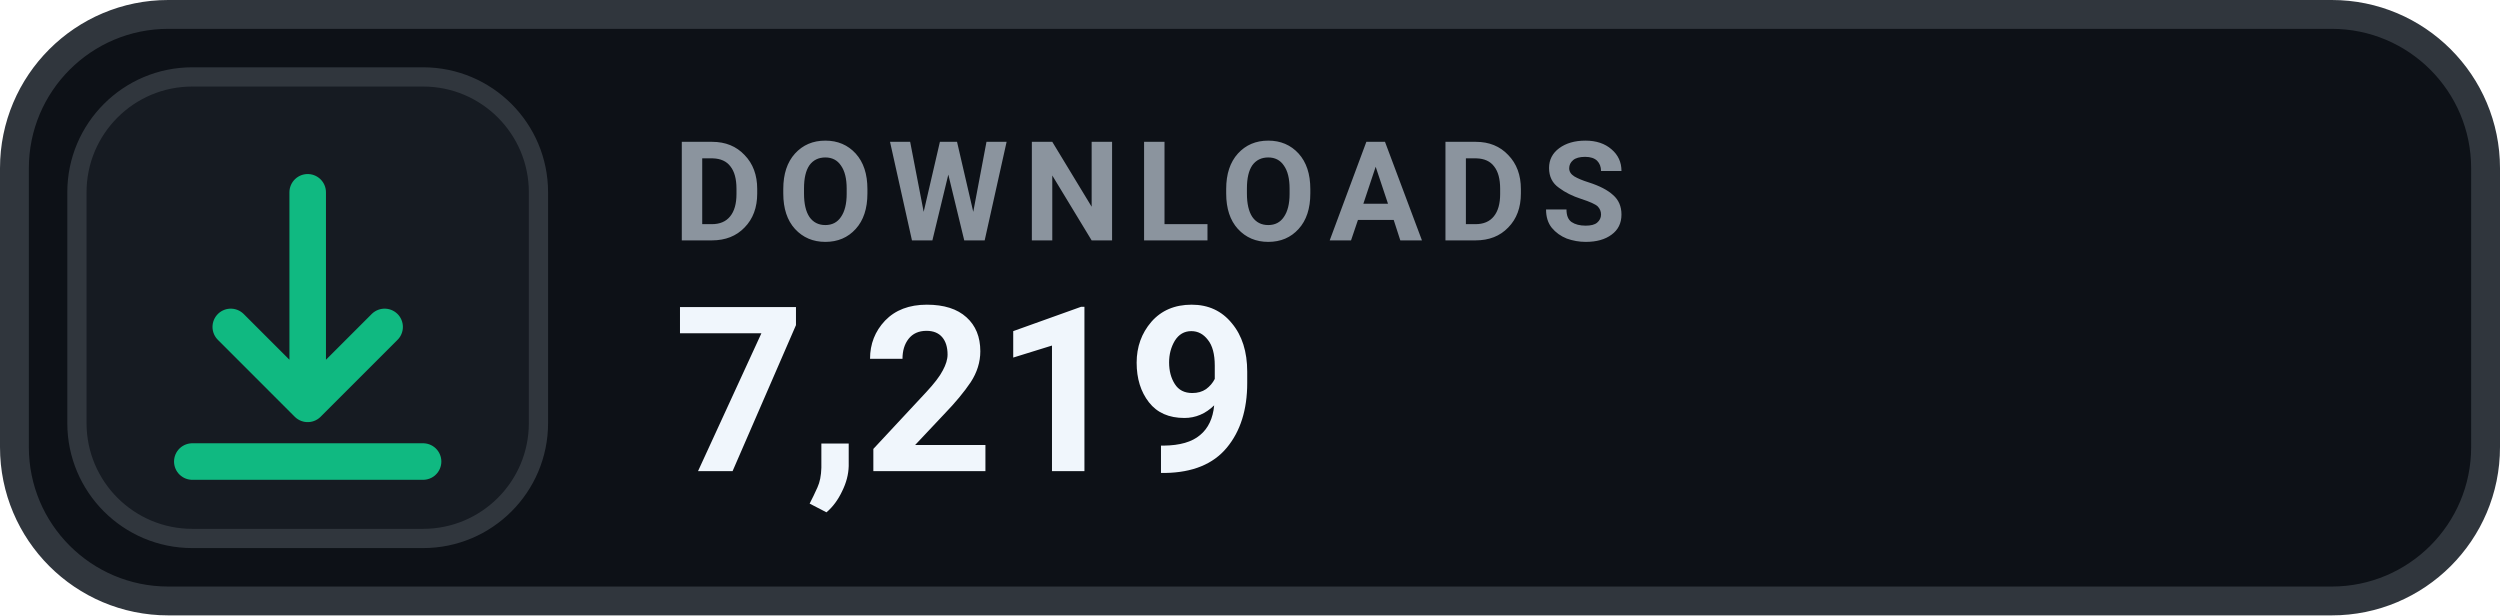
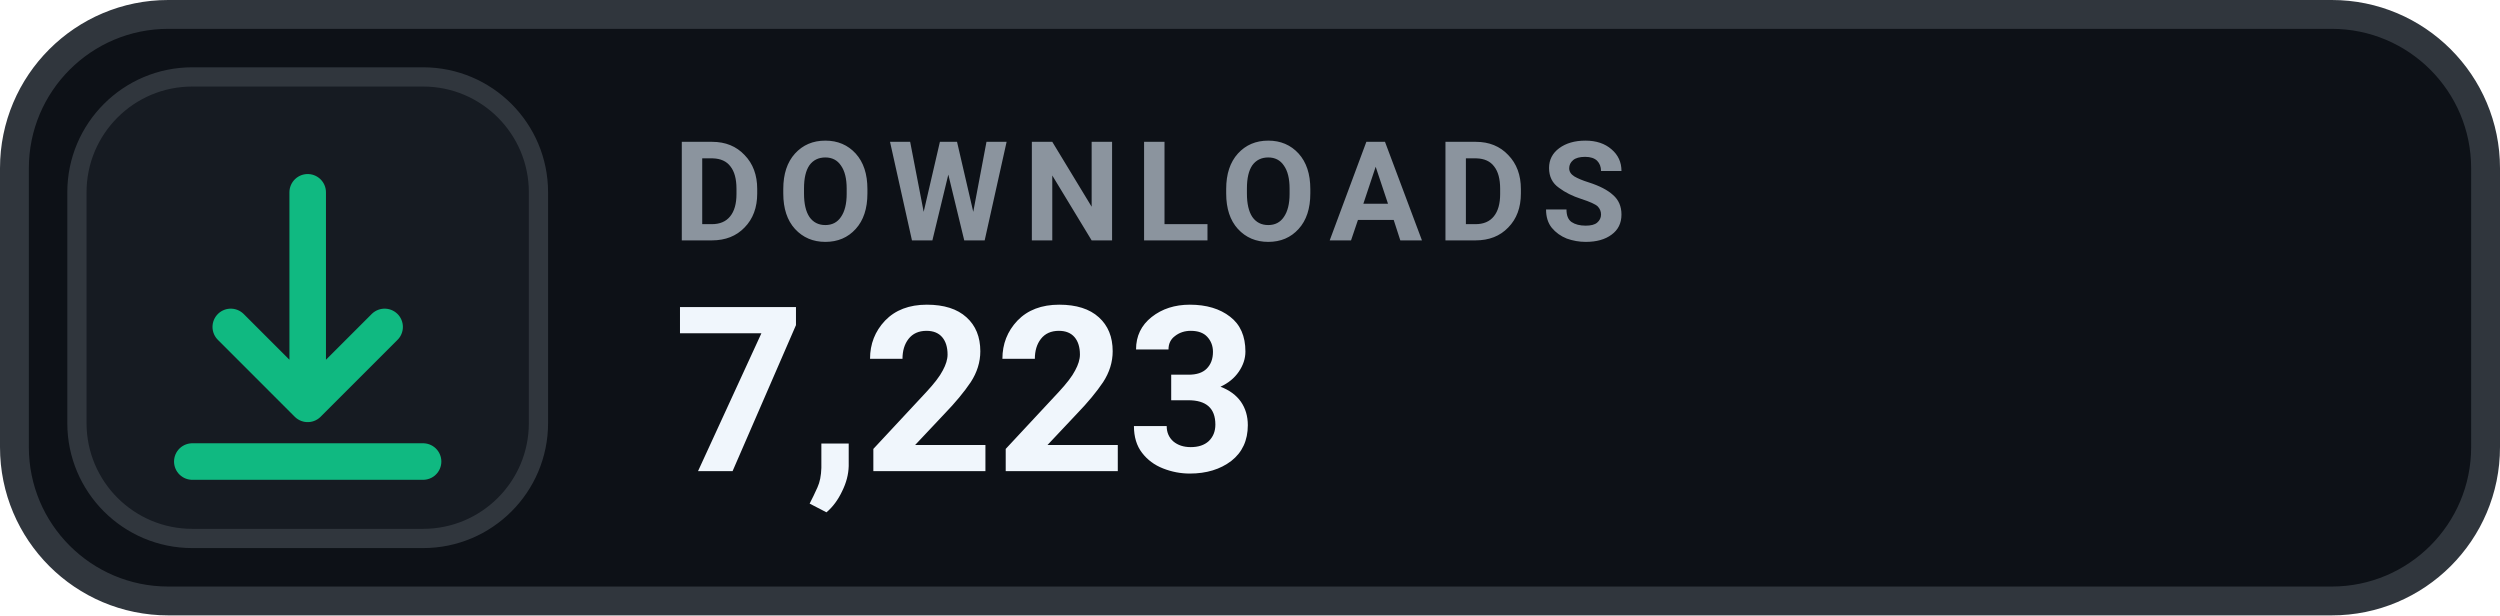
- <svg xmlns="http://www.w3.org/2000/svg" width="130" height="32" viewBox="0 0 130 32" role="img" aria-label="DOWNLOADS 7,219">
+ <svg xmlns="http://www.w3.org/2000/svg" width="130" height="32" viewBox="0 0 130 32" role="img" aria-label="DOWNLOADS 7,223">
  <rect x=".75" y=".75" width="128.5" height="30.5" rx="8" fill="#0D1117" stroke="#30363D" stroke-width="1.5" />
  <rect x="4" y="4" width="24" height="24" rx="6" fill="#161B22" stroke="#30363D" stroke-width="1" />
  <g transform="translate(16 16)" style="color:#10B981;">
    <path d="M0 -6 v11 m0 0 l4 -4 m-4 4 l-4 -4 M-6 8 h12" fill="none" stroke="currentColor" stroke-width="1.9" stroke-linecap="round" stroke-linejoin="round" />
  </g>
  <text x="35" y="12.5" fill="#8B949E" font-family="-apple-system,BlinkMacSystemFont,'Segoe UI',Roboto,Helvetica,Arial,sans-serif" font-size="7.2" font-weight="700" letter-spacing=".75">DOWNLOADS</text>
-   <text x="35" y="24.5" fill="#F0F6FC" font-family="-apple-system,BlinkMacSystemFont,'Segoe UI',Roboto,Helvetica,Arial,sans-serif" font-size="12" font-weight="700">7,219</text>
+   <text x="35" y="24.5" fill="#F0F6FC" font-family="-apple-system,BlinkMacSystemFont,'Segoe UI',Roboto,Helvetica,Arial,sans-serif" font-size="12" font-weight="700">7,223</text>
</svg>
